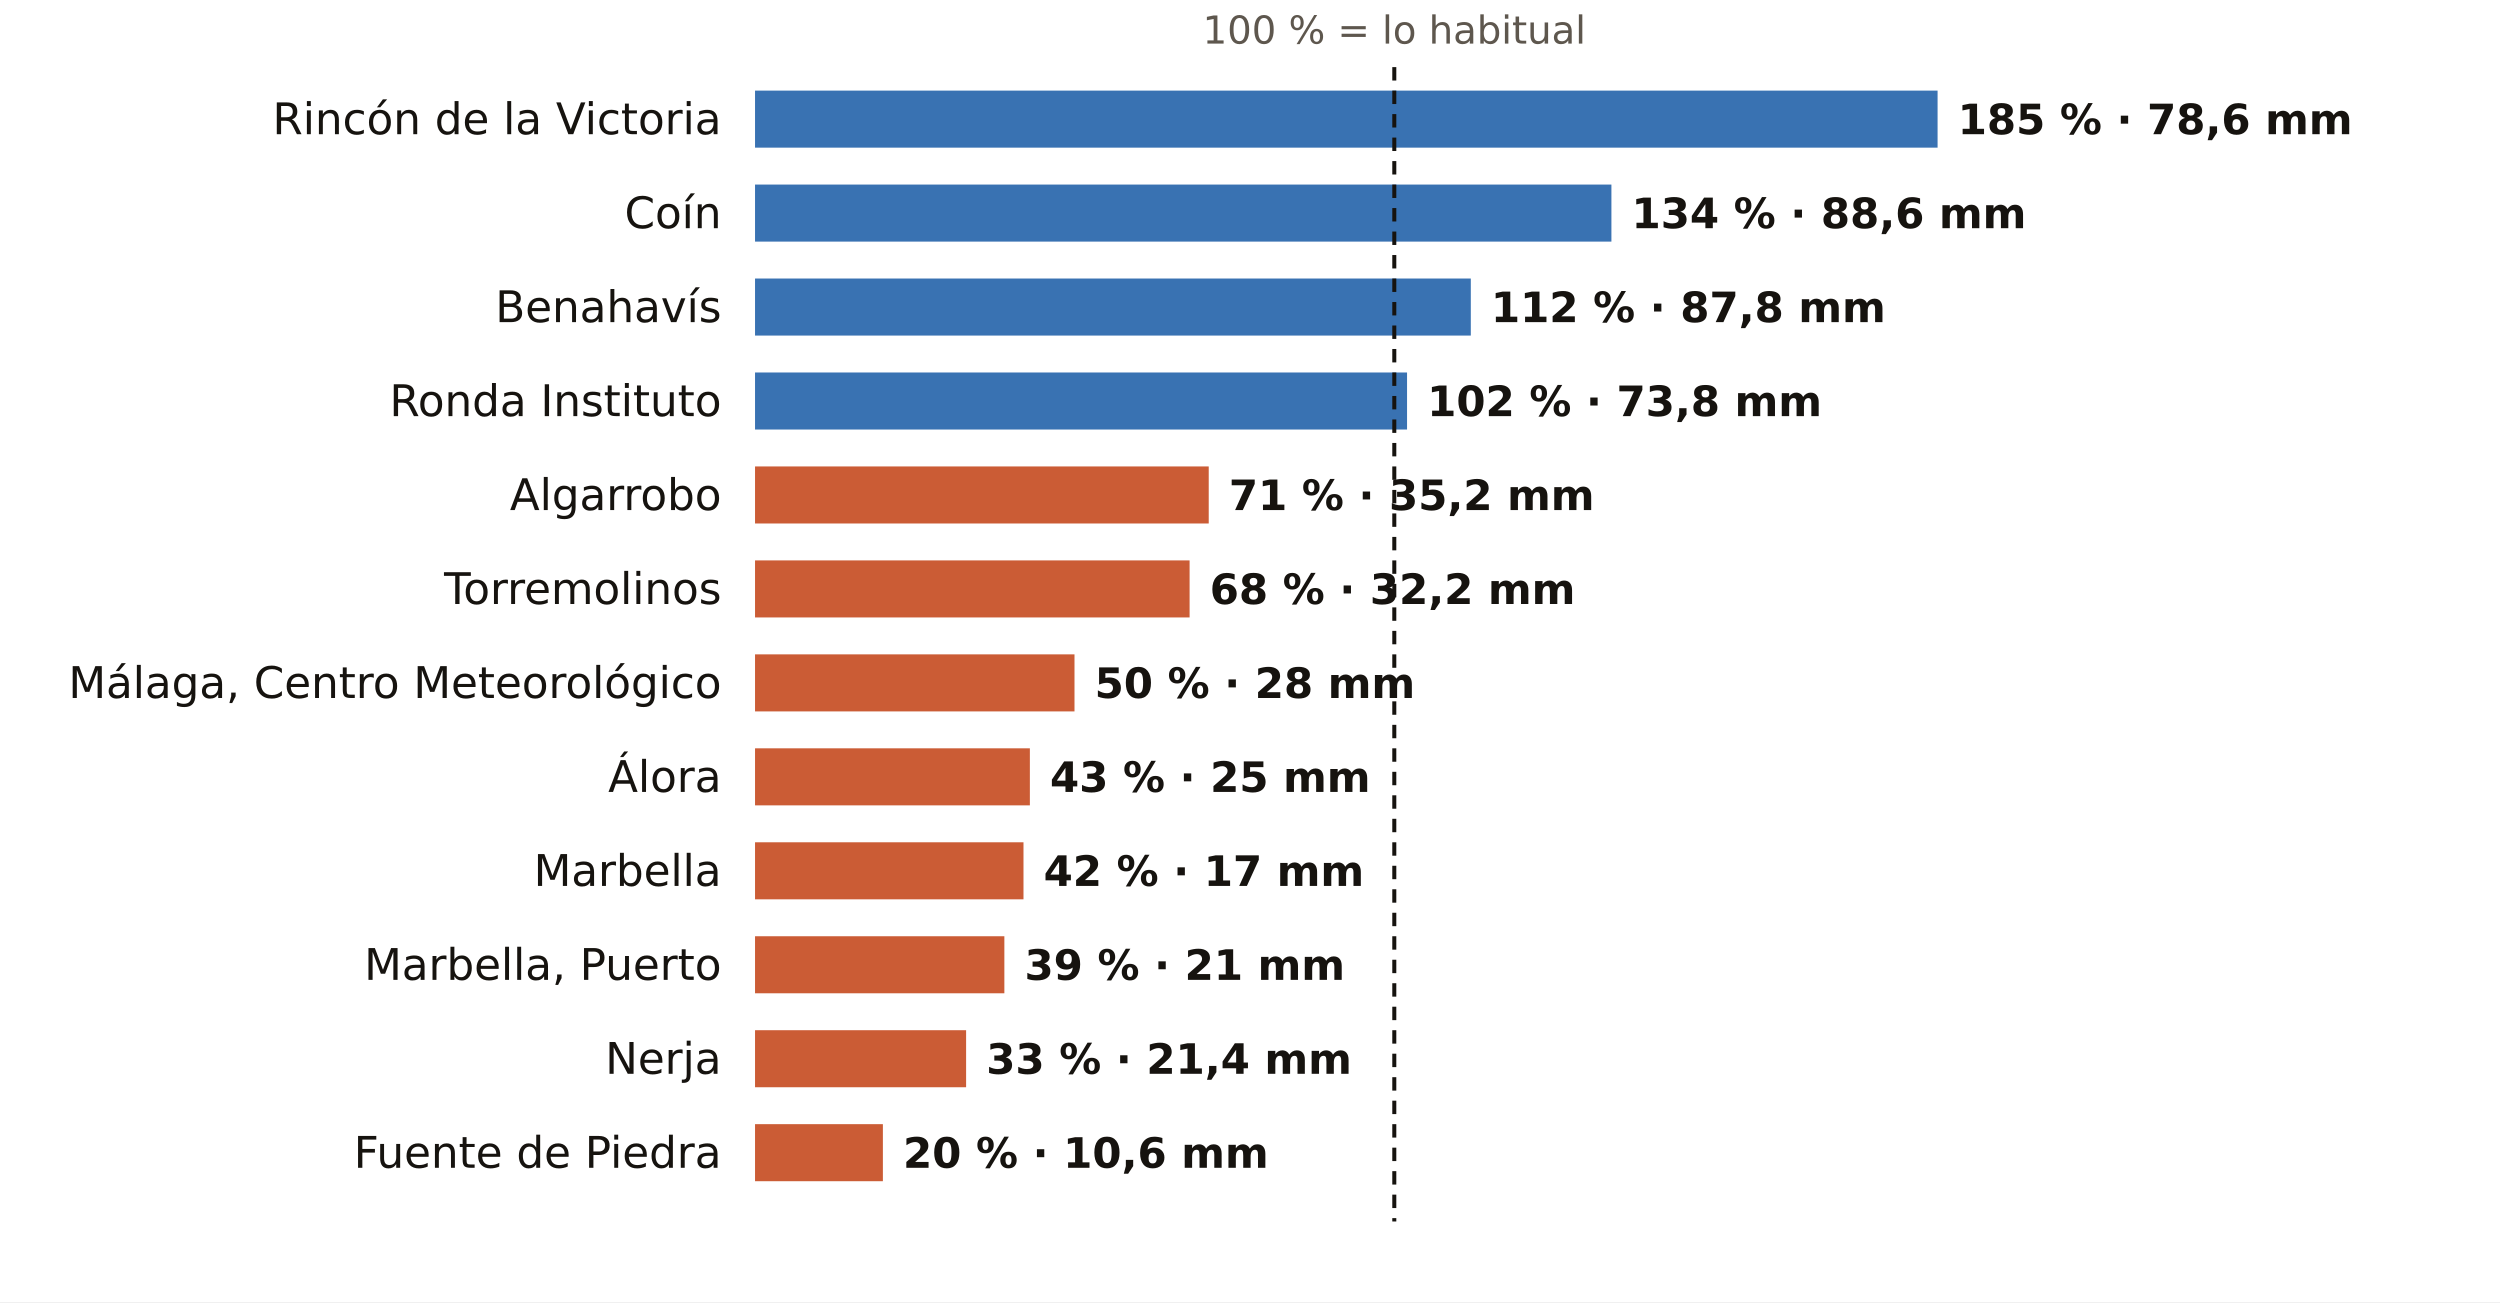
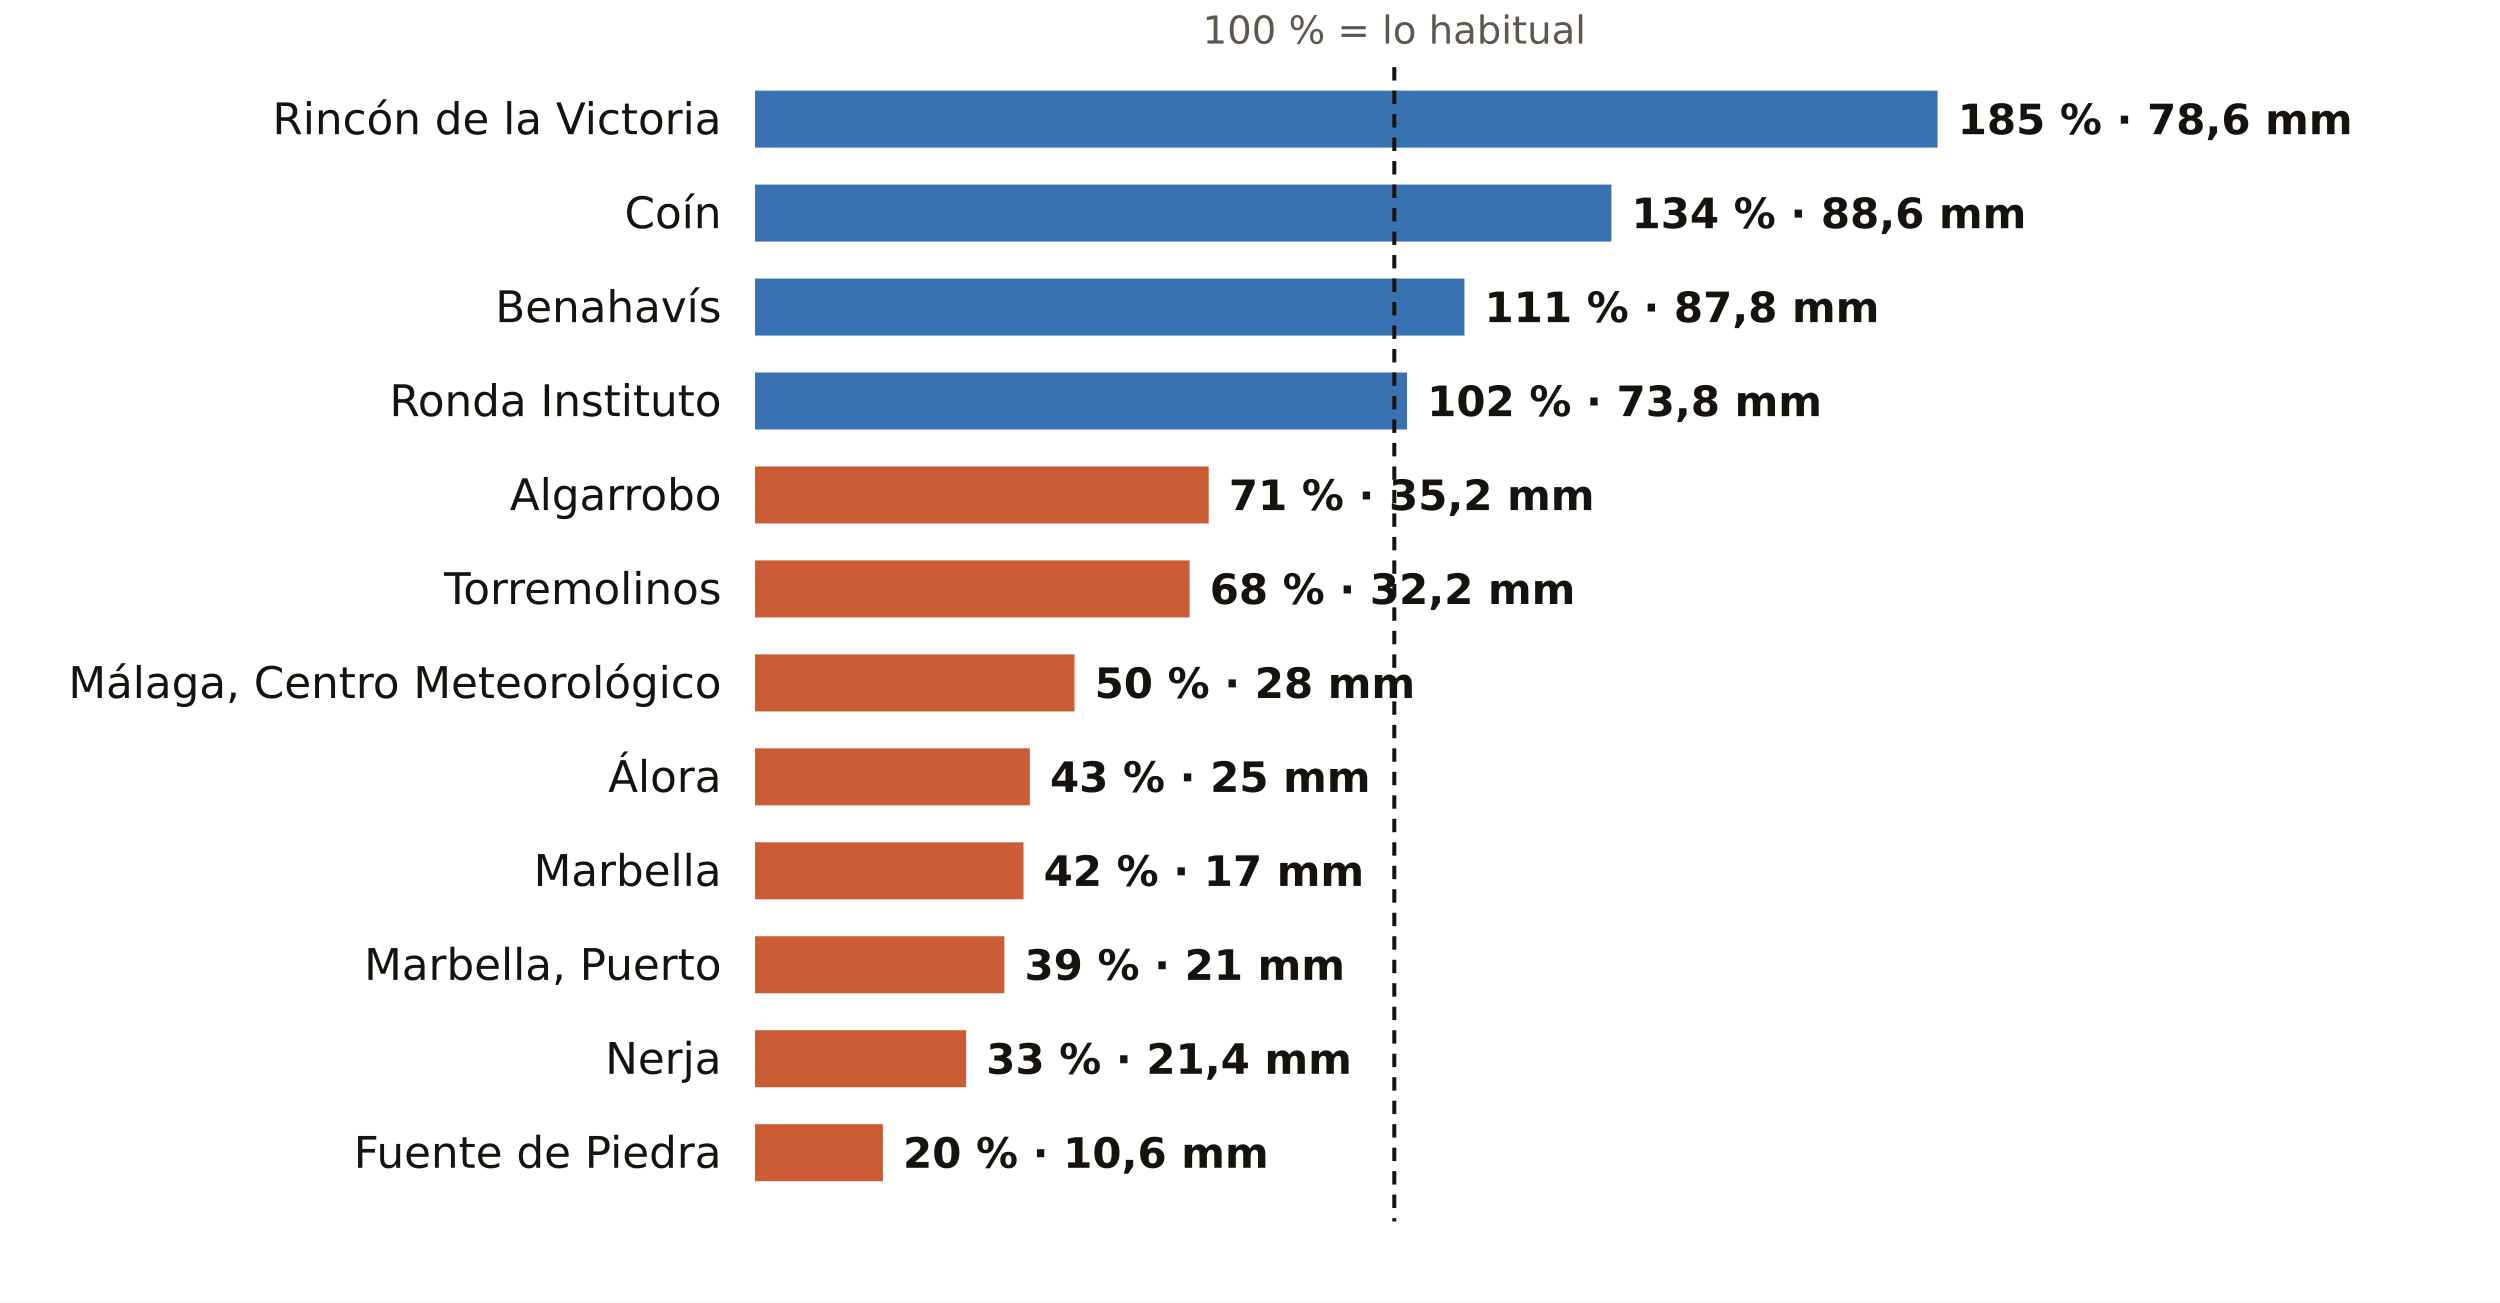
<svg xmlns="http://www.w3.org/2000/svg" viewBox="0 0 745 388" width="745" height="388" role="img" aria-label="El otoño en los pluviómetros de AEMET de Málaga: % de lo habitual">
  <rect width="745" height="388" fill="#FFFFFF" />
  <text x="415.5" y="13.0" font-size="11.5" fill="#5E574E" text-anchor="middle" font-weight="400" font-family="Public Sans, DejaVu Sans, Arial, sans-serif">100 % = lo habitual</text>
  <text x="215.0" y="40.0" font-size="13" fill="#16130F" text-anchor="end" font-weight="500" font-family="Public Sans, DejaVu Sans, Arial, sans-serif">Rincón de la Victoria</text>
  <rect x="225" y="27" width="352.4" height="17" fill="#1F5FA8" opacity="0.88" />
  <text x="583.4" y="40.0" font-size="12.5" fill="#16130F" text-anchor="start" font-weight="600" font-family="Public Sans, DejaVu Sans, Arial, sans-serif">185 % · 78,6 mm</text>
  <text x="215.0" y="68.0" font-size="13" fill="#16130F" text-anchor="end" font-weight="500" font-family="Public Sans, DejaVu Sans, Arial, sans-serif">Coín</text>
  <rect x="225" y="55" width="255.2" height="17" fill="#1F5FA8" opacity="0.88" />
  <text x="486.2" y="68.0" font-size="12.5" fill="#16130F" text-anchor="start" font-weight="600" font-family="Public Sans, DejaVu Sans, Arial, sans-serif">134 % · 88,6 mm</text>
  <text x="215.0" y="96.0" font-size="13" fill="#16130F" text-anchor="end" font-weight="500" font-family="Public Sans, DejaVu Sans, Arial, sans-serif">Benahavís</text>
-   <rect x="225" y="83" width="213.3" height="17" fill="#1F5FA8" opacity="0.88" />
-   <text x="444.3" y="96.0" font-size="12.5" fill="#16130F" text-anchor="start" font-weight="600" font-family="Public Sans, DejaVu Sans, Arial, sans-serif">112 % · 87,8 mm</text>
+   <rect x="225" y="83" width="211.4" height="17" fill="#1F5FA8" opacity="0.88" />
+   <text x="442.4" y="96.0" font-size="12.5" fill="#16130F" text-anchor="start" font-weight="600" font-family="Public Sans, DejaVu Sans, Arial, sans-serif">111 % · 87,8 mm</text>
  <text x="215.0" y="124.0" font-size="13" fill="#16130F" text-anchor="end" font-weight="500" font-family="Public Sans, DejaVu Sans, Arial, sans-serif">Ronda Instituto</text>
  <rect x="225" y="111" width="194.3" height="17" fill="#1F5FA8" opacity="0.88" />
  <text x="425.3" y="124.0" font-size="12.5" fill="#16130F" text-anchor="start" font-weight="600" font-family="Public Sans, DejaVu Sans, Arial, sans-serif">102 % · 73,8 mm</text>
  <text x="215.0" y="152.0" font-size="13" fill="#16130F" text-anchor="end" font-weight="500" font-family="Public Sans, DejaVu Sans, Arial, sans-serif">Algarrobo</text>
  <rect x="225" y="139" width="135.2" height="17" fill="#C4461A" opacity="0.88" />
  <text x="366.2" y="152.0" font-size="12.5" fill="#16130F" text-anchor="start" font-weight="600" font-family="Public Sans, DejaVu Sans, Arial, sans-serif">71 % · 35,2 mm</text>
  <text x="215.0" y="180.0" font-size="13" fill="#16130F" text-anchor="end" font-weight="500" font-family="Public Sans, DejaVu Sans, Arial, sans-serif">Torremolinos</text>
  <rect x="225" y="167" width="129.5" height="17" fill="#C4461A" opacity="0.88" />
  <text x="360.5" y="180.0" font-size="12.5" fill="#16130F" text-anchor="start" font-weight="600" font-family="Public Sans, DejaVu Sans, Arial, sans-serif">68 % · 32,2 mm</text>
  <text x="215.0" y="208.0" font-size="13" fill="#16130F" text-anchor="end" font-weight="500" font-family="Public Sans, DejaVu Sans, Arial, sans-serif">Málaga, Centro Meteorológico</text>
  <rect x="225" y="195" width="95.2" height="17" fill="#C4461A" opacity="0.88" />
  <text x="326.2" y="208.0" font-size="12.5" fill="#16130F" text-anchor="start" font-weight="600" font-family="Public Sans, DejaVu Sans, Arial, sans-serif">50 % · 28 mm</text>
  <text x="215.0" y="236.0" font-size="13" fill="#16130F" text-anchor="end" font-weight="500" font-family="Public Sans, DejaVu Sans, Arial, sans-serif">Álora</text>
  <rect x="225" y="223" width="81.9" height="17" fill="#C4461A" opacity="0.88" />
  <text x="312.9" y="236.0" font-size="12.5" fill="#16130F" text-anchor="start" font-weight="600" font-family="Public Sans, DejaVu Sans, Arial, sans-serif">43 % · 25 mm</text>
  <text x="215.0" y="264.0" font-size="13" fill="#16130F" text-anchor="end" font-weight="500" font-family="Public Sans, DejaVu Sans, Arial, sans-serif">Marbella</text>
  <rect x="225" y="251" width="80.0" height="17" fill="#C4461A" opacity="0.88" />
  <text x="311.0" y="264.0" font-size="12.5" fill="#16130F" text-anchor="start" font-weight="600" font-family="Public Sans, DejaVu Sans, Arial, sans-serif">42 % · 17 mm</text>
  <text x="215.0" y="292.0" font-size="13" fill="#16130F" text-anchor="end" font-weight="500" font-family="Public Sans, DejaVu Sans, Arial, sans-serif">Marbella, Puerto</text>
  <rect x="225" y="279" width="74.3" height="17" fill="#C4461A" opacity="0.88" />
  <text x="305.3" y="292.0" font-size="12.5" fill="#16130F" text-anchor="start" font-weight="600" font-family="Public Sans, DejaVu Sans, Arial, sans-serif">39 % · 21 mm</text>
  <text x="215.0" y="320.0" font-size="13" fill="#16130F" text-anchor="end" font-weight="500" font-family="Public Sans, DejaVu Sans, Arial, sans-serif">Nerja</text>
  <rect x="225" y="307" width="62.9" height="17" fill="#C4461A" opacity="0.88" />
  <text x="293.9" y="320.0" font-size="12.5" fill="#16130F" text-anchor="start" font-weight="600" font-family="Public Sans, DejaVu Sans, Arial, sans-serif">33 % · 21,4 mm</text>
  <text x="215.0" y="348.0" font-size="13" fill="#16130F" text-anchor="end" font-weight="500" font-family="Public Sans, DejaVu Sans, Arial, sans-serif">Fuente de Piedra</text>
  <rect x="225" y="335" width="38.1" height="17" fill="#C4461A" opacity="0.88" />
  <text x="269.1" y="348.0" font-size="12.5" fill="#16130F" text-anchor="start" font-weight="600" font-family="Public Sans, DejaVu Sans, Arial, sans-serif">20 % · 10,6 mm</text>
  <line x1="415.5" x2="415.5" y1="20" y2="364" stroke="#16130F" stroke-width="1.2" stroke-dasharray="4 3" />
</svg>
